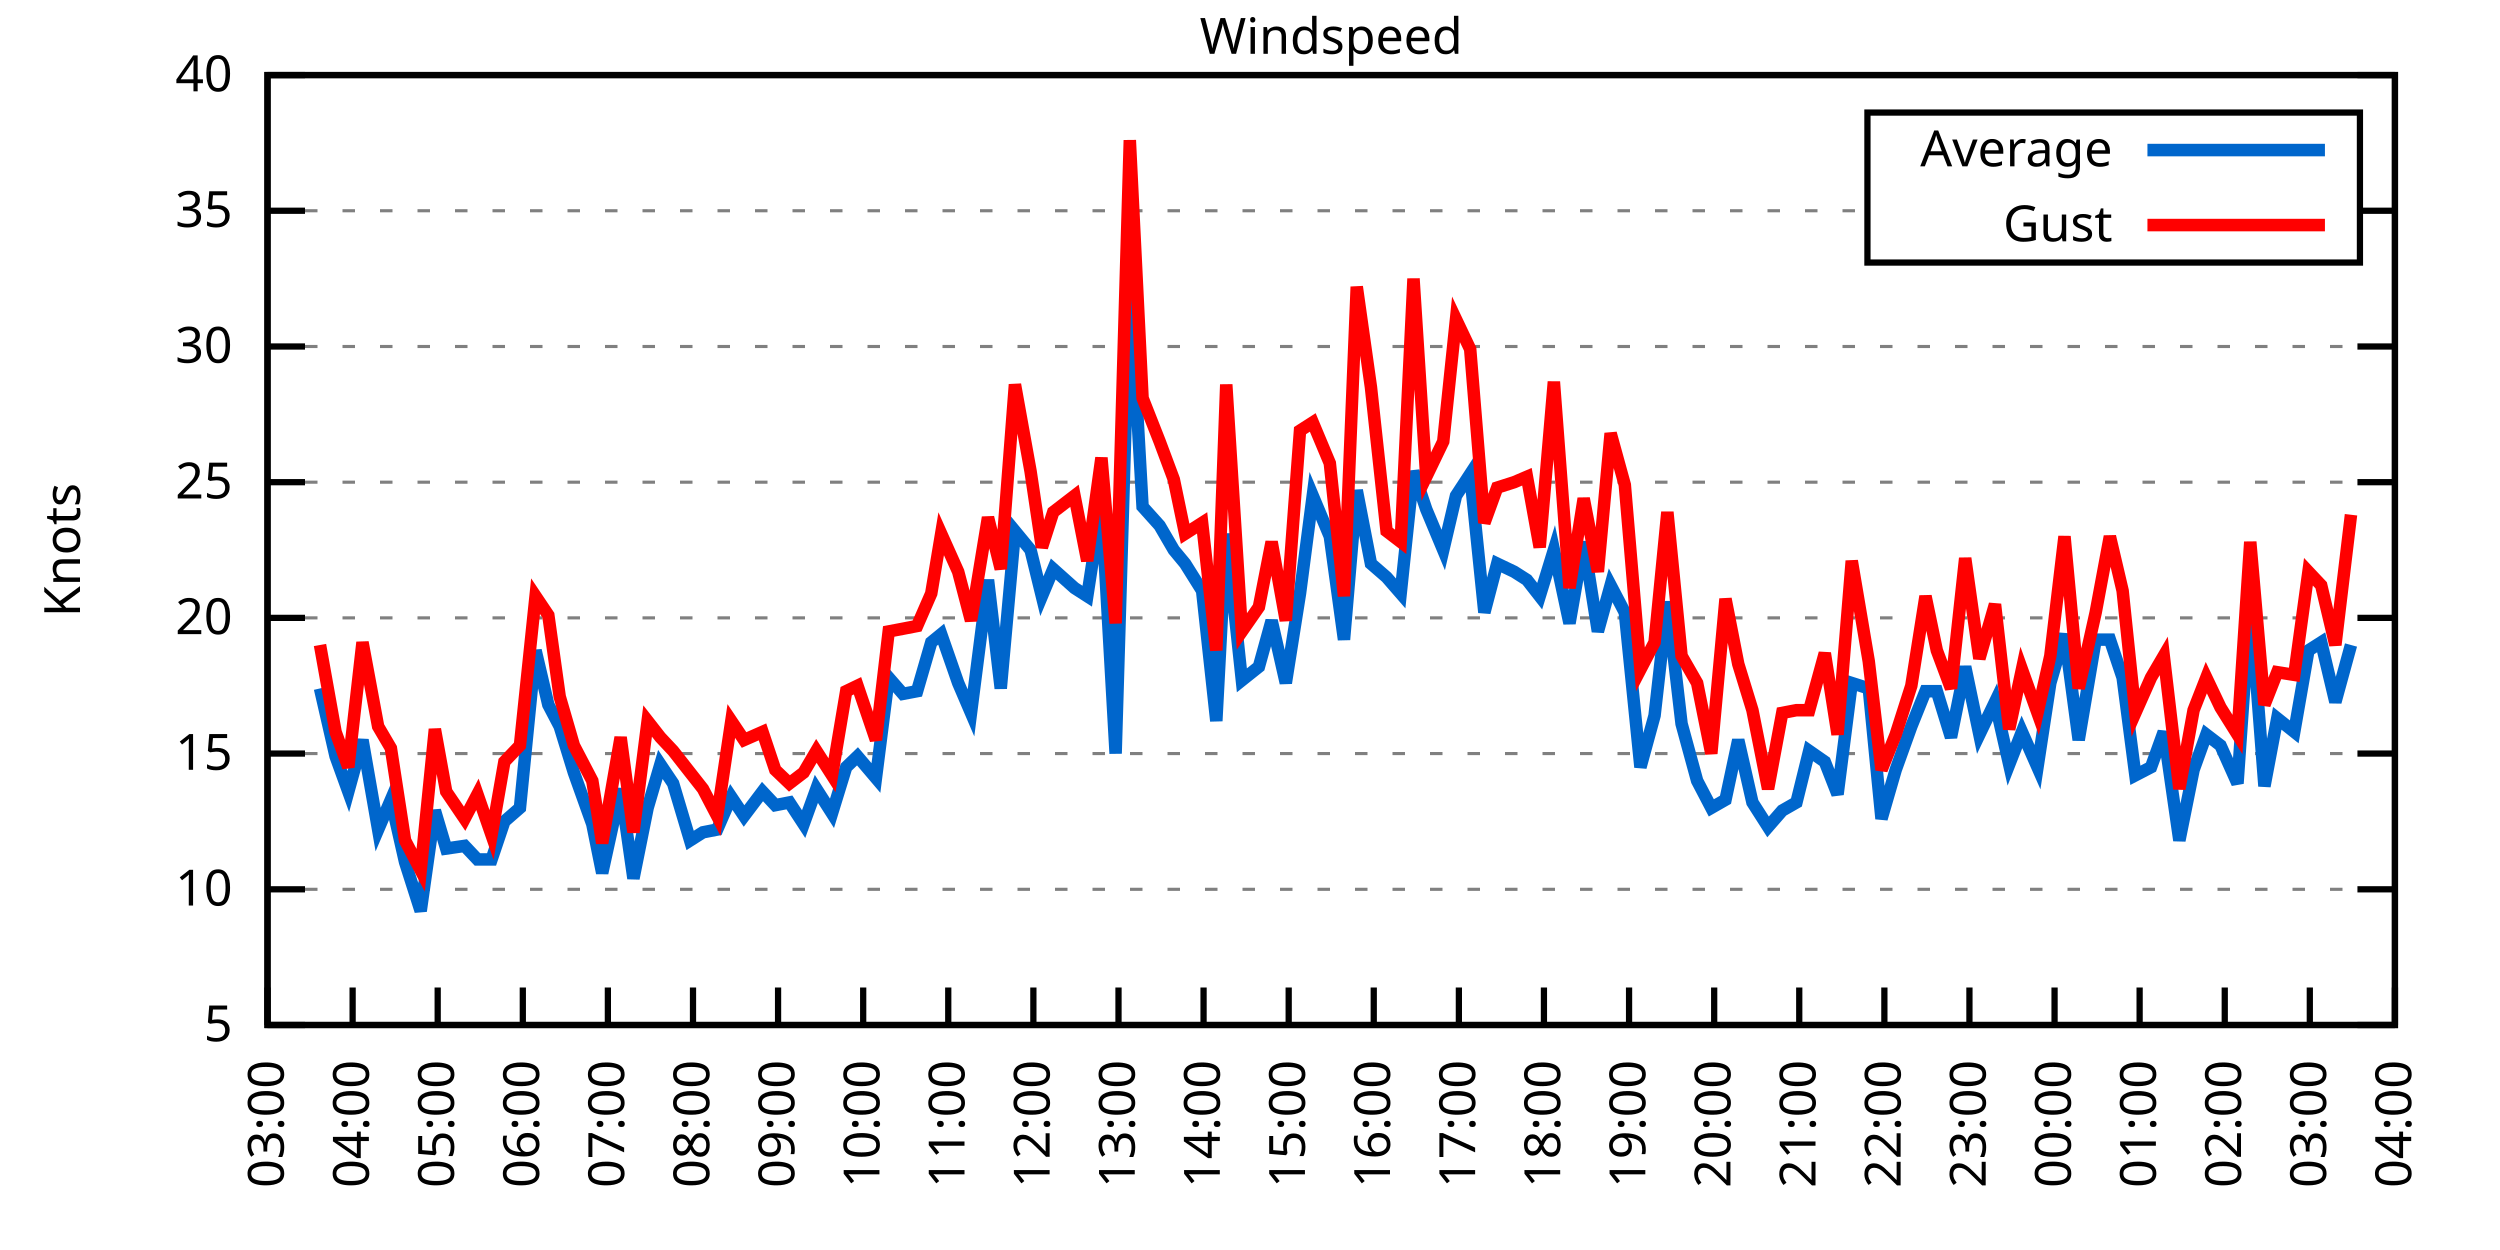
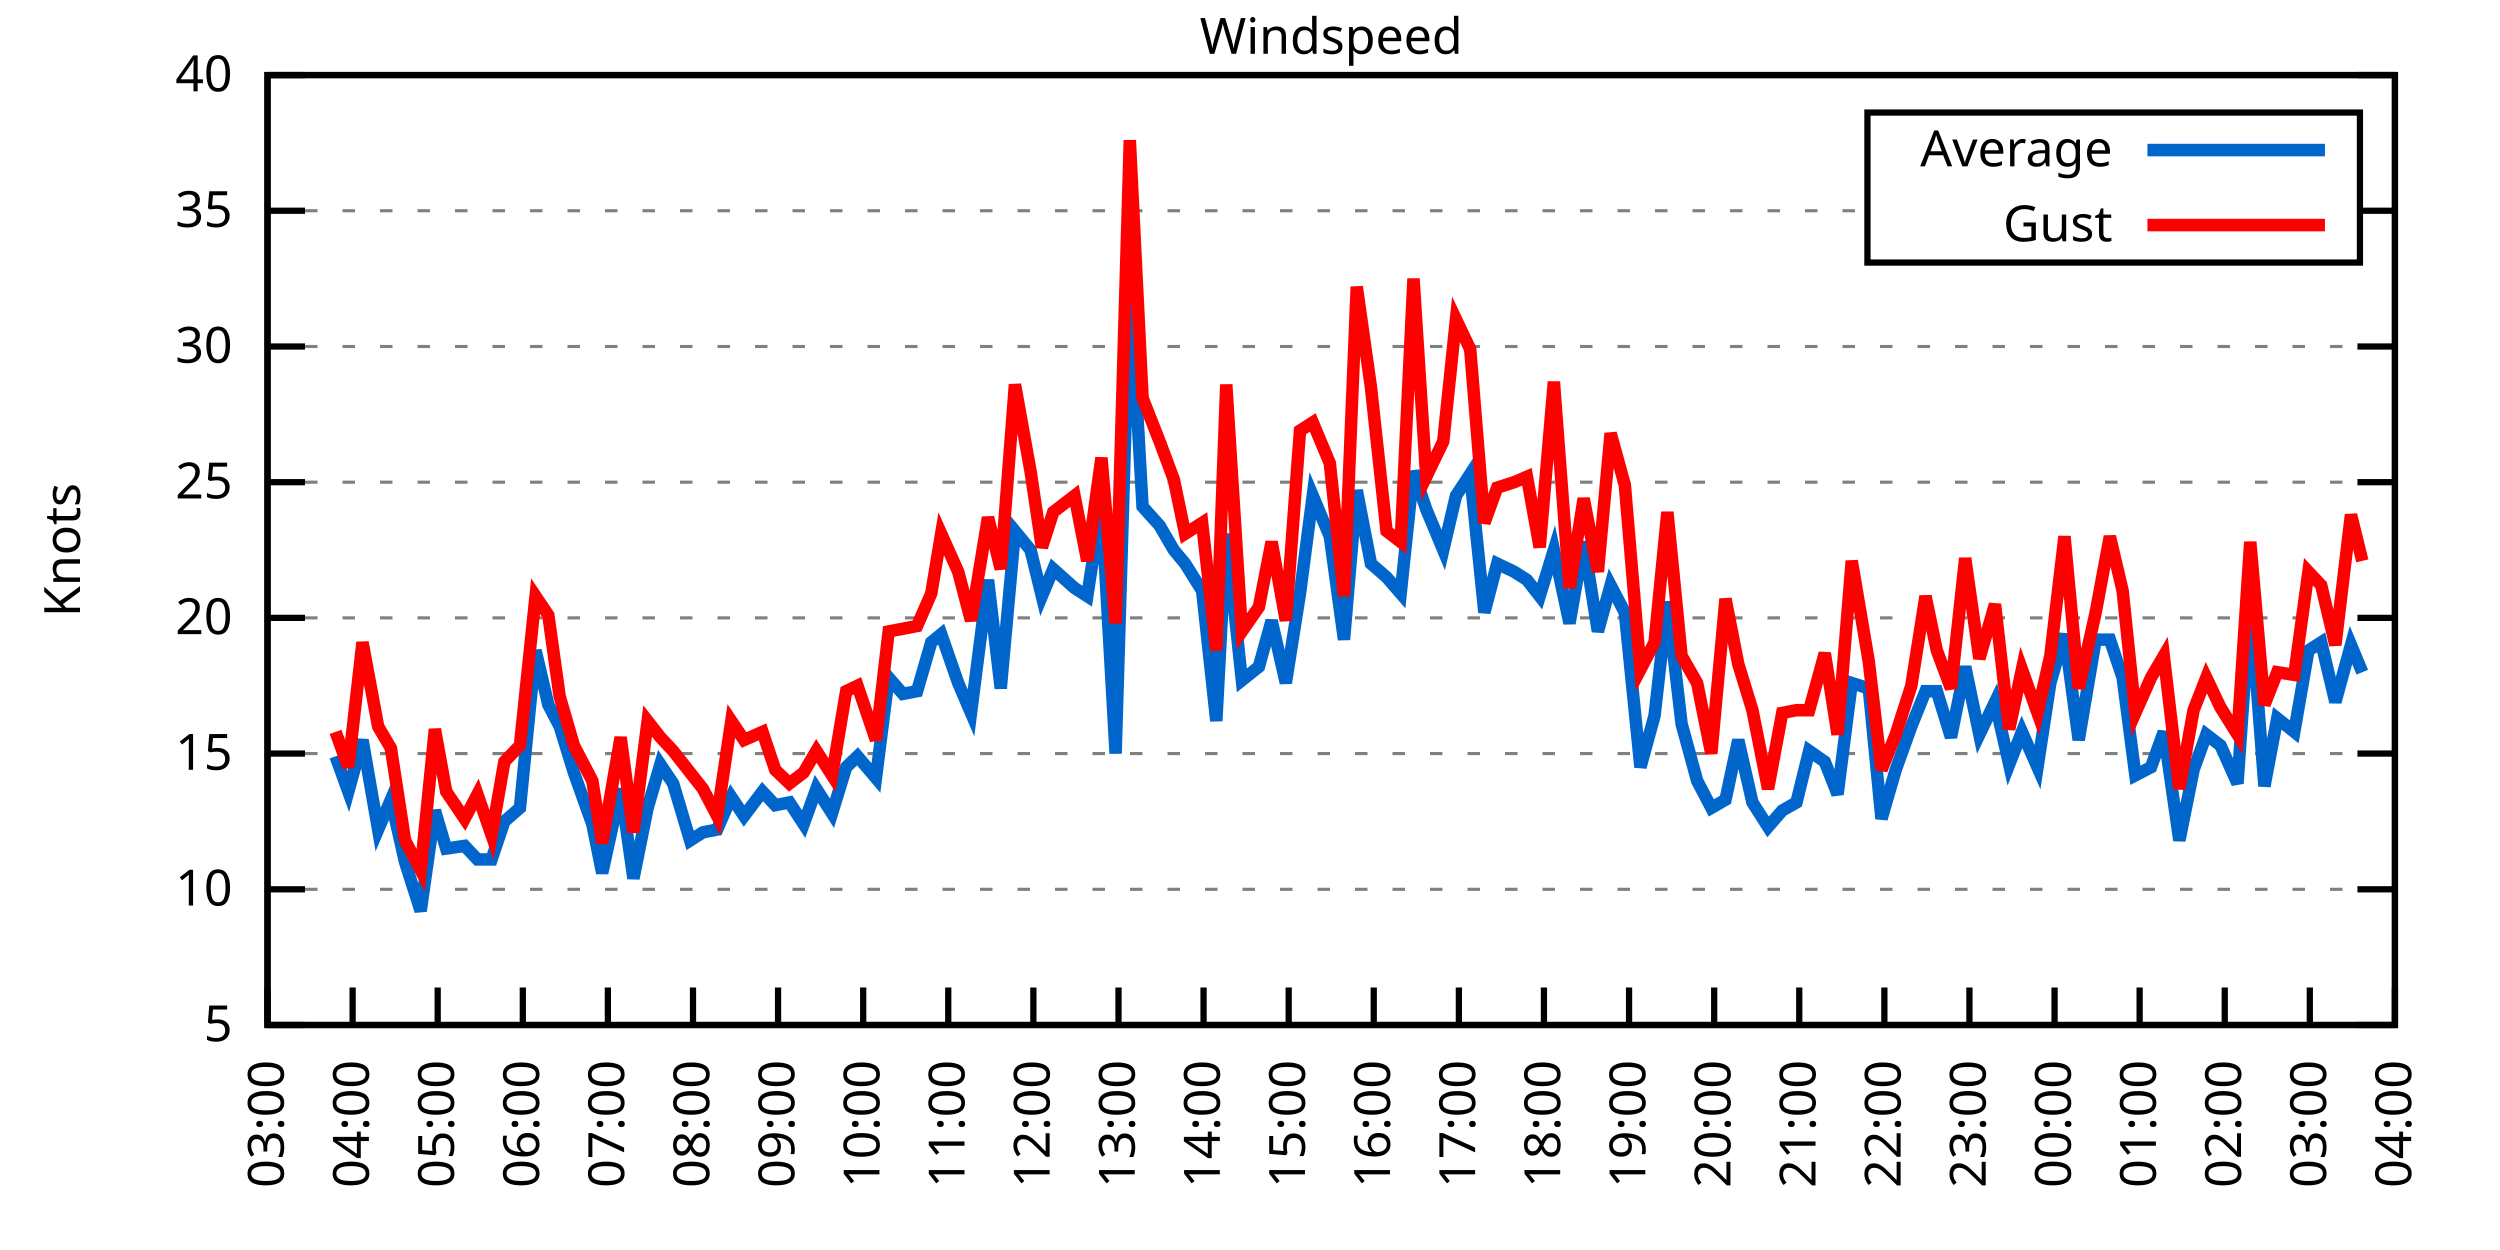
<svg xmlns="http://www.w3.org/2000/svg" xmlns:xlink="http://www.w3.org/1999/xlink" width="400" height="200" viewBox="0 0 400 200">
  <g id="gnuplot_canvas">
    <rect x="0" y="0" width="400" height="200" fill="none" />
    <defs>
      <circle id="gpDot" r="0.5" stroke-width="0.5" stroke="currentColor" />
      <path id="gpPt0" stroke-width="0.333" stroke="currentColor" d="M-1,0 h2 M0,-1 v2" />
      <path id="gpPt1" stroke-width="0.333" stroke="currentColor" d="M-1,-1 L1,1 M1,-1 L-1,1" />
      <path id="gpPt2" stroke-width="0.333" stroke="currentColor" d="M-1,0 L1,0 M0,-1 L0,1 M-1,-1 L1,1 M-1,1 L1,-1" />
      <rect id="gpPt3" stroke-width="0.333" stroke="currentColor" x="-1" y="-1" width="2" height="2" />
      <rect id="gpPt4" stroke-width="0.333" stroke="currentColor" fill="currentColor" x="-1" y="-1" width="2" height="2" />
      <circle id="gpPt5" stroke-width="0.333" stroke="currentColor" cx="0" cy="0" r="1" />
      <use xlink:href="#gpPt5" id="gpPt6" fill="currentColor" stroke="none" />
      <path id="gpPt7" stroke-width="0.333" stroke="currentColor" d="M0,-1.33 L-1.33,0.67 L1.33,0.67 z" />
      <use xlink:href="#gpPt7" id="gpPt8" fill="currentColor" stroke="none" />
      <use xlink:href="#gpPt7" id="gpPt9" stroke="currentColor" transform="rotate(180)" />
      <use xlink:href="#gpPt9" id="gpPt10" fill="currentColor" stroke="none" />
      <use xlink:href="#gpPt3" id="gpPt11" stroke="currentColor" transform="rotate(45)" />
      <use xlink:href="#gpPt11" id="gpPt12" fill="currentColor" stroke="none" />
      <path id="gpPt13" stroke-width="0.333" stroke="currentColor" d="M0,1.330 L1.265,0.411 L0.782,-1.067 L-0.782,-1.076 L-1.265,0.411 z" />
      <use xlink:href="#gpPt13" id="gpPt14" fill="currentColor" stroke="none" />
      <filter id="textbox" filterUnits="objectBoundingBox" x="0" y="0" height="1" width="1">
        <feFlood flood-color="white" flood-opacity="1" result="bgnd" />
        <feComposite in="SourceGraphic" in2="bgnd" operator="atop" />
      </filter>
      <filter id="greybox" filterUnits="objectBoundingBox" x="0" y="0" height="1" width="1">
        <feFlood flood-color="lightgrey" flood-opacity="1" result="grey" />
        <feComposite in="SourceGraphic" in2="grey" operator="atop" />
      </filter>
    </defs>
    <g fill="none" color="white" stroke="currentColor" stroke-width="1.00" stroke-linecap="butt" stroke-linejoin="miter">
</g>
    <g fill="none" color="black" stroke="currentColor" stroke-width="1.00" stroke-linecap="butt" stroke-linejoin="miter">
      <g stroke="none" shape-rendering="crispEdges">
        <polygon fill="rgb(255, 255, 255)" points="42.80,164.00 383.18,164.00 383.18,12.02 42.80,12.02 " />
      </g>
    </g>
    <g fill="none" color="black" stroke="currentColor" stroke-width="1.00" stroke-linecap="butt" stroke-linejoin="miter">
</g>
    <g fill="none" color="black" stroke="black" stroke-width="0.50" stroke-linecap="butt" stroke-linejoin="miter">
</g>
    <g fill="none" color="gray" stroke="currentColor" stroke-width="0.50" stroke-linecap="butt" stroke-linejoin="miter">
      <path stroke="gray" stroke-dasharray="2,4" class="gridline" d="M42.80,164.00 L383.19,164.00  " />
    </g>
    <g fill="none" color="gray" stroke="gray" stroke-width="1.00" stroke-linecap="butt" stroke-linejoin="miter">
</g>
    <g fill="none" color="black" stroke="currentColor" stroke-width="1.00" stroke-linecap="butt" stroke-linejoin="miter">
      <path stroke="black" d="M42.80,164.00 L48.80,164.00 M383.19,164.00 L377.19,164.00  " />
      <g transform="translate(37.20,166.60)" stroke="none" fill="black" font-family="Sans" font-size="8.00" text-anchor="end">
        <text>
          <tspan font-family="Sans"> 5</tspan>
        </text>
      </g>
    </g>
    <g fill="none" color="black" stroke="currentColor" stroke-width="1.00" stroke-linecap="butt" stroke-linejoin="miter">
</g>
    <g fill="none" color="black" stroke="black" stroke-width="0.50" stroke-linecap="butt" stroke-linejoin="miter">
</g>
    <g fill="none" color="gray" stroke="currentColor" stroke-width="0.50" stroke-linecap="butt" stroke-linejoin="miter">
      <path stroke="gray" stroke-dasharray="2,4" class="gridline" d="M42.80,142.29 L383.19,142.29  " />
    </g>
    <g fill="none" color="gray" stroke="gray" stroke-width="1.00" stroke-linecap="butt" stroke-linejoin="miter">
</g>
    <g fill="none" color="black" stroke="currentColor" stroke-width="1.00" stroke-linecap="butt" stroke-linejoin="miter">
      <path stroke="black" d="M42.80,142.29 L48.80,142.29 M383.19,142.29 L377.19,142.29  " />
      <g transform="translate(37.20,144.89)" stroke="none" fill="black" font-family="Sans" font-size="8.00" text-anchor="end">
        <text>
          <tspan font-family="Sans"> 10</tspan>
        </text>
      </g>
    </g>
    <g fill="none" color="black" stroke="currentColor" stroke-width="1.00" stroke-linecap="butt" stroke-linejoin="miter">
</g>
    <g fill="none" color="black" stroke="black" stroke-width="0.50" stroke-linecap="butt" stroke-linejoin="miter">
</g>
    <g fill="none" color="gray" stroke="currentColor" stroke-width="0.50" stroke-linecap="butt" stroke-linejoin="miter">
      <path stroke="gray" stroke-dasharray="2,4" class="gridline" d="M42.80,120.57 L383.19,120.57  " />
    </g>
    <g fill="none" color="gray" stroke="gray" stroke-width="1.00" stroke-linecap="butt" stroke-linejoin="miter">
</g>
    <g fill="none" color="black" stroke="currentColor" stroke-width="1.00" stroke-linecap="butt" stroke-linejoin="miter">
      <path stroke="black" d="M42.80,120.57 L48.80,120.57 M383.19,120.57 L377.19,120.57  " />
      <g transform="translate(37.20,123.17)" stroke="none" fill="black" font-family="Sans" font-size="8.00" text-anchor="end">
        <text>
          <tspan font-family="Sans"> 15</tspan>
        </text>
      </g>
    </g>
    <g fill="none" color="black" stroke="currentColor" stroke-width="1.00" stroke-linecap="butt" stroke-linejoin="miter">
</g>
    <g fill="none" color="black" stroke="black" stroke-width="0.50" stroke-linecap="butt" stroke-linejoin="miter">
</g>
    <g fill="none" color="gray" stroke="currentColor" stroke-width="0.50" stroke-linecap="butt" stroke-linejoin="miter">
      <path stroke="gray" stroke-dasharray="2,4" class="gridline" d="M42.80,98.86 L383.19,98.86  " />
    </g>
    <g fill="none" color="gray" stroke="gray" stroke-width="1.00" stroke-linecap="butt" stroke-linejoin="miter">
</g>
    <g fill="none" color="black" stroke="currentColor" stroke-width="1.00" stroke-linecap="butt" stroke-linejoin="miter">
      <path stroke="black" d="M42.80,98.86 L48.80,98.86 M383.19,98.86 L377.19,98.86  " />
      <g transform="translate(37.20,101.46)" stroke="none" fill="black" font-family="Sans" font-size="8.00" text-anchor="end">
        <text>
          <tspan font-family="Sans"> 20</tspan>
        </text>
      </g>
    </g>
    <g fill="none" color="black" stroke="currentColor" stroke-width="1.00" stroke-linecap="butt" stroke-linejoin="miter">
</g>
    <g fill="none" color="black" stroke="black" stroke-width="0.50" stroke-linecap="butt" stroke-linejoin="miter">
</g>
    <g fill="none" color="gray" stroke="currentColor" stroke-width="0.50" stroke-linecap="butt" stroke-linejoin="miter">
      <path stroke="gray" stroke-dasharray="2,4" class="gridline" d="M42.80,77.15 L383.19,77.15  " />
    </g>
    <g fill="none" color="gray" stroke="gray" stroke-width="1.00" stroke-linecap="butt" stroke-linejoin="miter">
</g>
    <g fill="none" color="black" stroke="currentColor" stroke-width="1.00" stroke-linecap="butt" stroke-linejoin="miter">
      <path stroke="black" d="M42.80,77.15 L48.80,77.15 M383.19,77.15 L377.19,77.15  " />
      <g transform="translate(37.20,79.75)" stroke="none" fill="black" font-family="Sans" font-size="8.00" text-anchor="end">
        <text>
          <tspan font-family="Sans"> 25</tspan>
        </text>
      </g>
    </g>
    <g fill="none" color="black" stroke="currentColor" stroke-width="1.00" stroke-linecap="butt" stroke-linejoin="miter">
</g>
    <g fill="none" color="black" stroke="black" stroke-width="0.50" stroke-linecap="butt" stroke-linejoin="miter">
</g>
    <g fill="none" color="gray" stroke="currentColor" stroke-width="0.50" stroke-linecap="butt" stroke-linejoin="miter">
      <path stroke="gray" stroke-dasharray="2,4" class="gridline" d="M42.80,55.44 L383.19,55.44  " />
    </g>
    <g fill="none" color="gray" stroke="gray" stroke-width="1.00" stroke-linecap="butt" stroke-linejoin="miter">
</g>
    <g fill="none" color="black" stroke="currentColor" stroke-width="1.00" stroke-linecap="butt" stroke-linejoin="miter">
      <path stroke="black" d="M42.80,55.44 L48.80,55.44 M383.19,55.44 L377.19,55.44  " />
      <g transform="translate(37.20,58.04)" stroke="none" fill="black" font-family="Sans" font-size="8.00" text-anchor="end">
        <text>
          <tspan font-family="Sans"> 30</tspan>
        </text>
      </g>
    </g>
    <g fill="none" color="black" stroke="currentColor" stroke-width="1.00" stroke-linecap="butt" stroke-linejoin="miter">
</g>
    <g fill="none" color="black" stroke="black" stroke-width="0.50" stroke-linecap="butt" stroke-linejoin="miter">
</g>
    <g fill="none" color="gray" stroke="currentColor" stroke-width="0.50" stroke-linecap="butt" stroke-linejoin="miter">
      <path stroke="gray" stroke-dasharray="2,4" class="gridline" d="M42.80,33.72 L298.79,33.72 M377.59,33.72 L383.19,33.72  " />
    </g>
    <g fill="none" color="gray" stroke="gray" stroke-width="1.00" stroke-linecap="butt" stroke-linejoin="miter">
</g>
    <g fill="none" color="black" stroke="currentColor" stroke-width="1.00" stroke-linecap="butt" stroke-linejoin="miter">
      <path stroke="black" d="M42.80,33.72 L48.80,33.72 M383.19,33.72 L377.19,33.72  " />
      <g transform="translate(37.20,36.32)" stroke="none" fill="black" font-family="Sans" font-size="8.00" text-anchor="end">
        <text>
          <tspan font-family="Sans"> 35</tspan>
        </text>
      </g>
    </g>
    <g fill="none" color="black" stroke="currentColor" stroke-width="1.00" stroke-linecap="butt" stroke-linejoin="miter">
</g>
    <g fill="none" color="black" stroke="black" stroke-width="0.50" stroke-linecap="butt" stroke-linejoin="miter">
</g>
    <g fill="none" color="gray" stroke="currentColor" stroke-width="0.50" stroke-linecap="butt" stroke-linejoin="miter">
      <path stroke="gray" stroke-dasharray="2,4" class="gridline" d="M42.80,12.01 L383.19,12.01  " />
    </g>
    <g fill="none" color="gray" stroke="gray" stroke-width="1.00" stroke-linecap="butt" stroke-linejoin="miter">
</g>
    <g fill="none" color="black" stroke="currentColor" stroke-width="1.00" stroke-linecap="butt" stroke-linejoin="miter">
      <path stroke="black" d="M42.80,12.01 L48.80,12.01 M383.19,12.01 L377.19,12.01  " />
      <g transform="translate(37.20,14.61)" stroke="none" fill="black" font-family="Sans" font-size="8.00" text-anchor="end">
        <text>
          <tspan font-family="Sans"> 40</tspan>
        </text>
      </g>
    </g>
    <g fill="none" color="black" stroke="currentColor" stroke-width="1.00" stroke-linecap="butt" stroke-linejoin="miter">
      <path stroke="black" d="M42.80,164.00 L42.80,158.00  " />
      <g transform="translate(45.40,169.60) rotate(270.00)" stroke="none" fill="black" font-family="Sans" font-size="8.00" text-anchor="end">
        <text>
          <tspan font-family="Sans">03:00</tspan>
        </text>
      </g>
    </g>
    <g fill="none" color="black" stroke="currentColor" stroke-width="1.00" stroke-linecap="butt" stroke-linejoin="miter">
      <path stroke="black" d="M56.42,164.00 L56.42,158.00  " />
      <g transform="translate(59.02,169.60) rotate(270.00)" stroke="none" fill="black" font-family="Sans" font-size="8.00" text-anchor="end">
        <text>
          <tspan font-family="Sans">04:00</tspan>
        </text>
      </g>
    </g>
    <g fill="none" color="black" stroke="currentColor" stroke-width="1.00" stroke-linecap="butt" stroke-linejoin="miter">
      <path stroke="black" d="M70.03,164.00 L70.03,158.00  " />
      <g transform="translate(72.63,169.60) rotate(270.00)" stroke="none" fill="black" font-family="Sans" font-size="8.00" text-anchor="end">
        <text>
          <tspan font-family="Sans">05:00</tspan>
        </text>
      </g>
    </g>
    <g fill="none" color="black" stroke="currentColor" stroke-width="1.00" stroke-linecap="butt" stroke-linejoin="miter">
      <path stroke="black" d="M83.65,164.00 L83.65,158.00  " />
      <g transform="translate(86.25,169.60) rotate(270.00)" stroke="none" fill="black" font-family="Sans" font-size="8.00" text-anchor="end">
        <text>
          <tspan font-family="Sans">06:00</tspan>
        </text>
      </g>
    </g>
    <g fill="none" color="black" stroke="currentColor" stroke-width="1.00" stroke-linecap="butt" stroke-linejoin="miter">
      <path stroke="black" d="M97.26,164.00 L97.26,158.00  " />
      <g transform="translate(99.86,169.60) rotate(270.00)" stroke="none" fill="black" font-family="Sans" font-size="8.00" text-anchor="end">
        <text>
          <tspan font-family="Sans">07:00</tspan>
        </text>
      </g>
    </g>
    <g fill="none" color="black" stroke="currentColor" stroke-width="1.00" stroke-linecap="butt" stroke-linejoin="miter">
      <path stroke="black" d="M110.88,164.00 L110.88,158.00  " />
      <g transform="translate(113.48,169.60) rotate(270.00)" stroke="none" fill="black" font-family="Sans" font-size="8.00" text-anchor="end">
        <text>
          <tspan font-family="Sans">08:00</tspan>
        </text>
      </g>
    </g>
    <g fill="none" color="black" stroke="currentColor" stroke-width="1.00" stroke-linecap="butt" stroke-linejoin="miter">
      <path stroke="black" d="M124.49,164.00 L124.49,158.00  " />
      <g transform="translate(127.09,169.60) rotate(270.00)" stroke="none" fill="black" font-family="Sans" font-size="8.00" text-anchor="end">
        <text>
          <tspan font-family="Sans">09:00</tspan>
        </text>
      </g>
    </g>
    <g fill="none" color="black" stroke="currentColor" stroke-width="1.00" stroke-linecap="butt" stroke-linejoin="miter">
      <path stroke="black" d="M138.11,164.00 L138.11,158.00  " />
      <g transform="translate(140.71,169.60) rotate(270.00)" stroke="none" fill="black" font-family="Sans" font-size="8.00" text-anchor="end">
        <text>
          <tspan font-family="Sans">10:00</tspan>
        </text>
      </g>
    </g>
    <g fill="none" color="black" stroke="currentColor" stroke-width="1.00" stroke-linecap="butt" stroke-linejoin="miter">
      <path stroke="black" d="M151.72,164.00 L151.72,158.00  " />
      <g transform="translate(154.32,169.60) rotate(270.00)" stroke="none" fill="black" font-family="Sans" font-size="8.00" text-anchor="end">
        <text>
          <tspan font-family="Sans">11:00</tspan>
        </text>
      </g>
    </g>
    <g fill="none" color="black" stroke="currentColor" stroke-width="1.00" stroke-linecap="butt" stroke-linejoin="miter">
      <path stroke="black" d="M165.34,164.00 L165.34,158.00  " />
      <g transform="translate(167.94,169.60) rotate(270.00)" stroke="none" fill="black" font-family="Sans" font-size="8.00" text-anchor="end">
        <text>
          <tspan font-family="Sans">12:00</tspan>
        </text>
      </g>
    </g>
    <g fill="none" color="black" stroke="currentColor" stroke-width="1.00" stroke-linecap="butt" stroke-linejoin="miter">
      <path stroke="black" d="M178.96,164.00 L178.96,158.00  " />
      <g transform="translate(181.56,169.60) rotate(270.00)" stroke="none" fill="black" font-family="Sans" font-size="8.00" text-anchor="end">
        <text>
          <tspan font-family="Sans">13:00</tspan>
        </text>
      </g>
    </g>
    <g fill="none" color="black" stroke="currentColor" stroke-width="1.00" stroke-linecap="butt" stroke-linejoin="miter">
      <path stroke="black" d="M192.57,164.00 L192.57,158.00  " />
      <g transform="translate(195.17,169.60) rotate(270.00)" stroke="none" fill="black" font-family="Sans" font-size="8.00" text-anchor="end">
        <text>
          <tspan font-family="Sans">14:00</tspan>
        </text>
      </g>
    </g>
    <g fill="none" color="black" stroke="currentColor" stroke-width="1.00" stroke-linecap="butt" stroke-linejoin="miter">
      <path stroke="black" d="M206.19,164.00 L206.19,158.00  " />
      <g transform="translate(208.79,169.60) rotate(270.00)" stroke="none" fill="black" font-family="Sans" font-size="8.00" text-anchor="end">
        <text>
          <tspan font-family="Sans">15:00</tspan>
        </text>
      </g>
    </g>
    <g fill="none" color="black" stroke="currentColor" stroke-width="1.00" stroke-linecap="butt" stroke-linejoin="miter">
      <path stroke="black" d="M219.80,164.00 L219.80,158.00  " />
      <g transform="translate(222.40,169.60) rotate(270.00)" stroke="none" fill="black" font-family="Sans" font-size="8.00" text-anchor="end">
        <text>
          <tspan font-family="Sans">16:00</tspan>
        </text>
      </g>
    </g>
    <g fill="none" color="black" stroke="currentColor" stroke-width="1.00" stroke-linecap="butt" stroke-linejoin="miter">
      <path stroke="black" d="M233.42,164.00 L233.42,158.00  " />
      <g transform="translate(236.02,169.60) rotate(270.00)" stroke="none" fill="black" font-family="Sans" font-size="8.00" text-anchor="end">
        <text>
          <tspan font-family="Sans">17:00</tspan>
        </text>
      </g>
    </g>
    <g fill="none" color="black" stroke="currentColor" stroke-width="1.00" stroke-linecap="butt" stroke-linejoin="miter">
      <path stroke="black" d="M247.03,164.00 L247.03,158.00  " />
      <g transform="translate(249.63,169.60) rotate(270.00)" stroke="none" fill="black" font-family="Sans" font-size="8.00" text-anchor="end">
        <text>
          <tspan font-family="Sans">18:00</tspan>
        </text>
      </g>
    </g>
    <g fill="none" color="black" stroke="currentColor" stroke-width="1.00" stroke-linecap="butt" stroke-linejoin="miter">
      <path stroke="black" d="M260.65,164.00 L260.65,158.00  " />
      <g transform="translate(263.25,169.60) rotate(270.00)" stroke="none" fill="black" font-family="Sans" font-size="8.00" text-anchor="end">
        <text>
          <tspan font-family="Sans">19:00</tspan>
        </text>
      </g>
    </g>
    <g fill="none" color="black" stroke="currentColor" stroke-width="1.00" stroke-linecap="butt" stroke-linejoin="miter">
      <path stroke="black" d="M274.27,164.00 L274.27,158.00  " />
      <g transform="translate(276.87,169.60) rotate(270.00)" stroke="none" fill="black" font-family="Sans" font-size="8.00" text-anchor="end">
        <text>
          <tspan font-family="Sans">20:00</tspan>
        </text>
      </g>
    </g>
    <g fill="none" color="black" stroke="currentColor" stroke-width="1.00" stroke-linecap="butt" stroke-linejoin="miter">
      <path stroke="black" d="M287.88,164.00 L287.88,158.00  " />
      <g transform="translate(290.48,169.60) rotate(270.00)" stroke="none" fill="black" font-family="Sans" font-size="8.00" text-anchor="end">
        <text>
          <tspan font-family="Sans">21:00</tspan>
        </text>
      </g>
    </g>
    <g fill="none" color="black" stroke="currentColor" stroke-width="1.00" stroke-linecap="butt" stroke-linejoin="miter">
      <path stroke="black" d="M301.50,164.00 L301.50,158.00  " />
      <g transform="translate(304.10,169.60) rotate(270.00)" stroke="none" fill="black" font-family="Sans" font-size="8.00" text-anchor="end">
        <text>
          <tspan font-family="Sans">22:00</tspan>
        </text>
      </g>
    </g>
    <g fill="none" color="black" stroke="currentColor" stroke-width="1.00" stroke-linecap="butt" stroke-linejoin="miter">
      <path stroke="black" d="M315.11,164.00 L315.11,158.00  " />
      <g transform="translate(317.71,169.60) rotate(270.00)" stroke="none" fill="black" font-family="Sans" font-size="8.00" text-anchor="end">
        <text>
          <tspan font-family="Sans">23:00</tspan>
        </text>
      </g>
    </g>
    <g fill="none" color="black" stroke="currentColor" stroke-width="1.00" stroke-linecap="butt" stroke-linejoin="miter">
      <path stroke="black" d="M328.73,164.00 L328.73,158.00  " />
      <g transform="translate(331.33,169.60) rotate(270.00)" stroke="none" fill="black" font-family="Sans" font-size="8.00" text-anchor="end">
        <text>
          <tspan font-family="Sans">00:00</tspan>
        </text>
      </g>
    </g>
    <g fill="none" color="black" stroke="currentColor" stroke-width="1.00" stroke-linecap="butt" stroke-linejoin="miter">
      <path stroke="black" d="M342.34,164.00 L342.34,158.00  " />
      <g transform="translate(344.94,169.60) rotate(270.00)" stroke="none" fill="black" font-family="Sans" font-size="8.00" text-anchor="end">
        <text>
          <tspan font-family="Sans">01:00</tspan>
        </text>
      </g>
    </g>
    <g fill="none" color="black" stroke="currentColor" stroke-width="1.00" stroke-linecap="butt" stroke-linejoin="miter">
      <path stroke="black" d="M355.96,164.00 L355.96,158.00  " />
      <g transform="translate(358.56,169.60) rotate(270.00)" stroke="none" fill="black" font-family="Sans" font-size="8.00" text-anchor="end">
        <text>
          <tspan font-family="Sans">02:00</tspan>
        </text>
      </g>
    </g>
    <g fill="none" color="black" stroke="currentColor" stroke-width="1.00" stroke-linecap="butt" stroke-linejoin="miter">
      <path stroke="black" d="M369.57,164.00 L369.57,158.00  " />
      <g transform="translate(372.17,169.60) rotate(270.00)" stroke="none" fill="black" font-family="Sans" font-size="8.00" text-anchor="end">
        <text>
          <tspan font-family="Sans">03:00</tspan>
        </text>
      </g>
    </g>
    <g fill="none" color="black" stroke="currentColor" stroke-width="1.00" stroke-linecap="butt" stroke-linejoin="miter">
      <path stroke="black" d="M383.19,164.00 L383.19,158.00  " />
      <g transform="translate(385.79,169.60) rotate(270.00)" stroke="none" fill="black" font-family="Sans" font-size="8.00" text-anchor="end">
        <text>
          <tspan font-family="Sans">04:00</tspan>
        </text>
      </g>
    </g>
    <g fill="none" color="black" stroke="currentColor" stroke-width="1.00" stroke-linecap="butt" stroke-linejoin="miter">
</g>
    <g fill="none" color="black" stroke="currentColor" stroke-width="1.00" stroke-linecap="butt" stroke-linejoin="miter">
      <path stroke="black" d="M42.80,12.01 L42.80,164.00 L383.19,164.00 L383.19,12.01 L42.80,12.01 Z  " />
    </g>
    <g fill="none" color="black" stroke="currentColor" stroke-width="1.00" stroke-linecap="butt" stroke-linejoin="miter">
</g>
    <g fill="none" color="black" stroke="currentColor" stroke-width="1.00" stroke-linecap="butt" stroke-linejoin="miter">
      <path stroke="black" d="M298.79,42.01 L298.79,18.01 L377.59,18.01 L377.59,42.01 L298.79,42.01 Z  " />
    </g>
    <g id="Windspeed_plot_1">
      <g fill="none" color="white" stroke="black" stroke-width="2.00" stroke-linecap="butt" stroke-linejoin="miter">
</g>
      <g fill="none" color="black" stroke="currentColor" stroke-width="2.00" stroke-linecap="butt" stroke-linejoin="miter">
        <g transform="translate(337.99,26.61)" stroke="none" fill="black" font-family="Sans" font-size="8.00" text-anchor="end">
          <text>
            <tspan font-family="Sans">Average</tspan>
          </text>
        </g>
      </g>
      <g fill="none" color="black" stroke="currentColor" stroke-width="2.00" stroke-linecap="butt" stroke-linejoin="miter">
-         <path stroke="rgb(  0, 102, 204)" d="M343.59,24.01 L371.99,24.01 M51.20,110.15 L53.69,121.01 L55.73,126.65 L58.00,118.40 L60.50,132.73 L62.54,127.96   L64.81,137.94 L67.31,145.76 L69.58,129.69 L71.39,135.77 L74.34,135.34 L76.39,137.51 L78.65,137.51 L80.70,131.43   L83.19,129.26 L85.69,104.07 L87.73,112.76 L89.55,116.23 L91.82,123.61 L94.77,131.86 L96.35,139.68 L99.30,126.22   L101.35,140.55 L103.62,129.26 L105.66,122.31 L107.70,125.35 L110.42,134.47 L112.47,133.17 L114.74,132.73 L117.01,127.52   L119.05,130.56 L122.00,126.65 L124.04,128.83 L126.31,128.39 L128.58,131.86 L130.62,126.22 L133.12,130.13 L135.39,122.75   L137.20,121.01 L140.15,124.48 L142.19,108.42 L144.46,111.02 L146.73,110.59 L149.00,102.77 L150.59,101.47 L153.31,109.28   L155.36,114.06 L158.08,92.78 L160.12,110.15 L162.39,84.97 L164.89,88.00 L166.70,95.39 L168.52,91.04 L171.92,94.08   L173.96,95.39 L176.23,80.62 L178.50,120.57 L180.77,45.01 L182.81,81.06 L185.54,84.10 L187.81,88.00 L189.62,90.18   L192.34,94.52 L194.61,115.36 L196.20,85.40 L198.70,108.85 L201.42,106.68 L203.46,99.30 L205.73,109.28 L208.00,94.95   L210.04,79.32 L212.77,85.83 L215.04,102.34 L217.08,78.45 L219.35,90.18 L221.85,92.35 L224.11,94.95 L226.16,75.41   L228.20,81.49 L230.92,88.00 L232.96,79.32 L235.23,75.85 L237.50,97.99 L239.55,90.18 L242.27,91.48 L244.31,92.78   L246.35,95.39 L248.62,88.00 L251.12,99.73 L253.39,86.70 L255.66,101.03 L257.70,93.65 L259.97,97.99 L262.47,122.75   L264.73,114.49 L266.78,96.26 L269.05,115.80 L271.54,124.92 L273.81,129.26 L276.08,127.96 L278.12,118.40 L280.39,128.39   L282.89,132.30 L285.16,129.69 L287.43,128.39 L289.47,120.14 L291.97,121.88 L294.01,127.09 L296.28,109.28 L299.00,110.15   L301.04,131.00 L303.31,123.18 L305.81,116.23 L308.08,110.59 L309.89,110.59 L312.16,117.97 L314.43,106.68 L316.70,117.53   L319.20,112.32 L321.47,122.31 L323.51,117.10 L326.00,122.75 L328.05,109.28 L330.32,101.47 L332.59,118.40 L335.31,102.34   L337.58,102.34 L339.62,108.42 L341.66,124.05 L344.16,122.75 L346.20,117.10 L348.70,134.47 L350.97,123.18 L353.01,117.53   L355.28,119.27 L358.00,125.35 L360.04,96.26 L362.31,125.79 L364.36,114.93 L367.08,117.10 L369.35,104.07 L371.39,102.77   L373.66,112.32 L376.16,103.20  " />
+         <path stroke="rgb(  0, 102, 204)" d="M343.59,24.01 L371.99,24.01 M53.69,121.01 L55.73,126.65 L58.00,118.40 L60.50,132.73 L62.54,127.96 L64.81,137.94   L67.31,145.76 L69.58,129.69 L71.39,135.77 L74.34,135.34 L76.39,137.51 L78.65,137.51 L80.70,131.43 L83.19,129.26   L85.69,104.07 L87.73,112.76 L89.55,116.23 L91.82,123.61 L94.77,131.86 L96.35,139.68 L99.30,126.22 L101.35,140.55   L103.62,129.26 L105.66,122.31 L107.70,125.35 L110.42,134.47 L112.47,133.17 L114.74,132.73 L117.01,127.52 L119.05,130.56   L122.00,126.65 L124.04,128.83 L126.31,128.39 L128.58,131.86 L130.62,126.22 L133.12,130.13 L135.39,122.75 L137.20,121.01   L140.15,124.48 L142.19,108.42 L144.46,111.02 L146.73,110.59 L149.00,102.77 L150.59,101.47 L153.31,109.28 L155.36,114.06   L158.08,92.78 L160.12,110.15 L162.39,84.97 L164.89,88.00 L166.70,95.39 L168.52,91.04 L171.92,94.08 L173.96,95.39   L176.23,80.62 L178.50,120.57 L180.77,45.01 L182.81,81.06 L185.54,84.10 L187.81,88.00 L189.62,90.18 L192.34,94.52   L194.61,115.36 L196.20,85.40 L198.70,108.85 L201.42,106.68 L203.46,99.30 L205.73,109.28 L208.00,94.95 L210.04,79.32   L212.77,85.83 L215.04,102.34 L217.08,78.45 L219.35,90.18 L221.85,92.35 L224.11,94.95 L226.16,75.41 L228.20,81.49   L230.92,88.00 L232.96,79.32 L235.23,75.85 L237.50,97.99 L239.55,90.18 L242.27,91.48 L244.31,92.78 L246.35,95.39   L248.62,88.00 L251.12,99.73 L253.39,86.70 L255.66,101.03 L257.70,93.65 L259.97,97.99 L262.47,122.75 L264.73,114.49   L266.78,96.26 L269.05,115.80 L271.54,124.92 L273.81,129.26 L276.08,127.96 L278.12,118.40 L280.39,128.39 L282.89,132.30   L285.16,129.69 L287.43,128.39 L289.47,120.14 L291.97,121.88 L294.01,127.09 L296.28,109.28 L299.00,110.15 L301.04,131.00   L303.31,123.18 L305.81,116.23 L308.08,110.59 L309.89,110.59 L312.16,117.97 L314.43,106.68 L316.70,117.53 L319.20,112.32   L321.47,122.31 L323.51,117.10 L326.00,122.75 L328.05,109.28 L330.32,101.47 L332.59,118.40 L335.31,102.34 L337.58,102.34   L339.62,108.42 L341.66,124.05 L344.16,122.75 L346.20,117.10 L348.70,134.47 L350.97,123.18 L353.01,117.53 L355.28,119.27   L358.00,125.35 L360.04,96.26 L362.31,125.79 L364.36,114.93 L367.08,117.10 L369.35,104.07 L371.39,102.77 L373.66,112.32   L376.16,103.20 L377.97,107.55  " />
      </g>
    </g>
    <g id="Windspeed_plot_2">
      <g fill="none" color="black" stroke="currentColor" stroke-width="2.00" stroke-linecap="butt" stroke-linejoin="miter">
        <g transform="translate(337.99,38.61)" stroke="none" fill="black" font-family="Sans" font-size="8.00" text-anchor="end">
          <text>
            <tspan font-family="Sans">Gust</tspan>
          </text>
        </g>
      </g>
      <g fill="none" color="black" stroke="currentColor" stroke-width="2.00" stroke-linecap="butt" stroke-linejoin="miter">
-         <path stroke="rgb(255,   0,   0)" d="M343.59,36.01 L371.99,36.01 M51.20,103.20 L53.69,117.10 L55.73,122.75 L58.00,102.77 L60.50,116.23 L62.54,119.71   L64.81,134.47 L67.31,139.25 L69.58,116.67 L71.39,126.65 L74.34,131.00 L76.39,127.09 L78.65,133.60 L80.70,121.88   L83.19,119.27 L85.69,95.39 L87.73,98.43 L89.55,111.45 L91.82,119.27 L94.77,124.92 L96.35,134.90 L99.30,117.97   L101.35,133.17 L103.62,115.36 L105.66,117.97 L107.70,120.14 L110.42,123.61 L112.47,126.22 L114.74,130.56 L117.01,115.36   L119.05,118.40 L122.00,117.10 L124.04,123.18 L126.31,125.35 L128.58,123.61 L130.62,120.14 L133.12,124.05 L135.39,110.59   L137.20,109.72 L140.15,118.40 L142.19,101.03 L144.46,100.60 L146.73,100.16 L149.00,94.95 L150.59,85.40 L153.31,91.48   L155.36,99.30 L158.08,82.79 L160.12,91.04 L162.39,61.52 L164.89,75.41 L166.70,87.57 L168.52,81.93 L171.92,79.32   L173.96,89.74 L176.23,73.24 L178.50,99.73 L180.77,22.43 L182.81,63.69 L185.54,70.63 L187.81,76.71 L189.62,85.40   L192.34,83.66 L194.61,104.07 L196.20,61.52 L198.70,101.03 L201.42,97.12 L203.46,86.70 L205.73,99.30 L208.00,68.90   L210.04,67.59 L212.77,74.11 L215.04,95.39 L217.08,45.88 L219.35,61.95 L221.85,84.97 L224.11,86.70 L226.16,44.58   L228.20,76.28 L230.92,70.63 L232.96,51.09 L235.23,55.87 L237.50,83.66 L239.55,78.02 L242.27,77.15 L244.31,76.28   L246.35,87.57 L248.62,61.08 L251.12,94.08 L253.39,79.75 L255.66,91.48 L257.70,69.33 L259.97,77.58 L262.47,107.11   L264.73,102.77 L266.78,81.93 L269.05,104.94 L271.54,109.28 L273.81,120.57 L276.08,95.82 L278.12,106.24 L280.39,113.63   L282.89,126.22 L285.16,114.06 L287.43,113.63 L289.47,113.63 L291.97,104.51 L294.01,117.53 L296.28,89.74 L299.00,105.81   L301.04,123.18 L303.31,117.53 L305.81,109.72 L308.08,95.39 L309.89,104.07 L312.16,110.15 L314.43,89.31 L316.70,105.38   L319.20,96.69 L321.47,116.67 L323.51,107.11 L326.00,114.06 L328.05,104.94 L330.32,85.83 L332.59,110.15 L335.31,97.99   L337.58,85.83 L339.62,94.52 L341.66,114.06 L344.16,108.42 L346.20,104.94 L348.70,126.22 L350.97,113.63 L353.01,108.42   L355.28,113.19 L358.00,117.53 L360.04,86.70 L362.31,112.76 L364.36,107.55 L367.08,107.98 L369.35,91.48 L371.39,93.65   L373.66,103.20 L376.16,82.36  " />
+         <path stroke="rgb(255,   0,   0)" d="M343.59,36.01 L371.99,36.01 M53.69,117.10 L55.73,122.75 L58.00,102.77 L60.50,116.23 L62.54,119.71 L64.81,134.47   L67.31,139.25 L69.58,116.67 L71.39,126.65 L74.34,131.00 L76.39,127.09 L78.65,133.60 L80.70,121.88 L83.19,119.27   L85.69,95.39 L87.73,98.43 L89.55,111.45 L91.82,119.27 L94.77,124.92 L96.35,134.90 L99.30,117.97 L101.35,133.17   L103.62,115.36 L105.66,117.97 L107.70,120.14 L110.42,123.61 L112.47,126.22 L114.74,130.56 L117.01,115.36 L119.05,118.40   L122.00,117.10 L124.04,123.18 L126.31,125.35 L128.58,123.61 L130.62,120.14 L133.12,124.05 L135.39,110.59 L137.20,109.72   L140.15,118.40 L142.19,101.03 L144.46,100.60 L146.73,100.16 L149.00,94.95 L150.59,85.40 L153.31,91.48 L155.36,99.30   L158.08,82.79 L160.12,91.04 L162.39,61.52 L164.89,75.41 L166.70,87.57 L168.52,81.93 L171.92,79.32 L173.96,89.74   L176.23,73.24 L178.50,99.73 L180.77,22.43 L182.81,63.69 L185.54,70.63 L187.81,76.71 L189.62,85.40 L192.34,83.66   L194.61,104.07 L196.20,61.52 L198.70,101.03 L201.42,97.12 L203.46,86.70 L205.73,99.30 L208.00,68.90 L210.04,67.59   L212.77,74.11 L215.04,95.39 L217.08,45.88 L219.35,61.95 L221.85,84.97 L224.11,86.70 L226.16,44.58 L228.20,76.28   L230.92,70.63 L232.96,51.09 L235.23,55.87 L237.50,83.66 L239.55,78.02 L242.27,77.15 L244.31,76.28 L246.35,87.57   L248.62,61.08 L251.12,94.08 L253.39,79.75 L255.66,91.48 L257.70,69.33 L259.97,77.58 L262.47,107.11 L264.73,102.77   L266.78,81.93 L269.05,104.94 L271.54,109.28 L273.81,120.57 L276.08,95.82 L278.12,106.24 L280.39,113.63 L282.89,126.22   L285.16,114.06 L287.43,113.63 L289.47,113.63 L291.97,104.51 L294.01,117.53 L296.28,89.74 L299.00,105.81 L301.04,123.18   L303.31,117.53 L305.81,109.72 L308.08,95.39 L309.89,104.07 L312.16,110.15 L314.43,89.31 L316.70,105.38 L319.20,96.69   L321.47,116.67 L323.51,107.11 L326.00,114.06 L328.05,104.94 L330.32,85.83 L332.59,110.15 L335.31,97.99 L337.58,85.83   L339.62,94.52 L341.66,114.06 L344.16,108.42 L346.20,104.94 L348.70,126.22 L350.97,113.63 L353.01,108.42 L355.28,113.19   L358.00,117.53 L360.04,86.70 L362.31,112.76 L364.36,107.55 L367.08,107.98 L369.35,91.48 L371.39,93.65 L373.66,103.20   L376.16,82.36 L377.97,89.74  " />
      </g>
    </g>
    <g fill="none" color="black" stroke="currentColor" stroke-width="2.00" stroke-linecap="butt" stroke-linejoin="miter">
</g>
    <g fill="none" color="black" stroke="black" stroke-width="1.00" stroke-linecap="butt" stroke-linejoin="miter">
</g>
    <g fill="none" color="black" stroke="currentColor" stroke-width="1.00" stroke-linecap="butt" stroke-linejoin="miter">
      <path stroke="black" d="M42.80,12.01 L42.80,164.00 L383.19,164.00 L383.19,12.01 L42.80,12.01 Z  " />
      <g transform="translate(12.80,88.01) rotate(270.00)" stroke="none" fill="black" font-family="Sans" font-size="8.00" text-anchor="middle">
        <text>
          <tspan font-family="Sans">Knots</tspan>
        </text>
      </g>
    </g>
    <g fill="none" color="black" stroke="currentColor" stroke-width="1.00" stroke-linecap="butt" stroke-linejoin="miter">
</g>
    <g fill="none" color="black" stroke="currentColor" stroke-width="1.00" stroke-linecap="butt" stroke-linejoin="miter">
      <g transform="translate(212.99,8.61)" stroke="none" fill="black" font-family="Sans" font-size="8.00" text-anchor="middle">
        <text>
          <tspan font-family="Sans">Windspeed</tspan>
        </text>
      </g>
    </g>
    <g fill="none" color="black" stroke="currentColor" stroke-width="1.00" stroke-linecap="butt" stroke-linejoin="miter">
</g>
  </g>
</svg>
